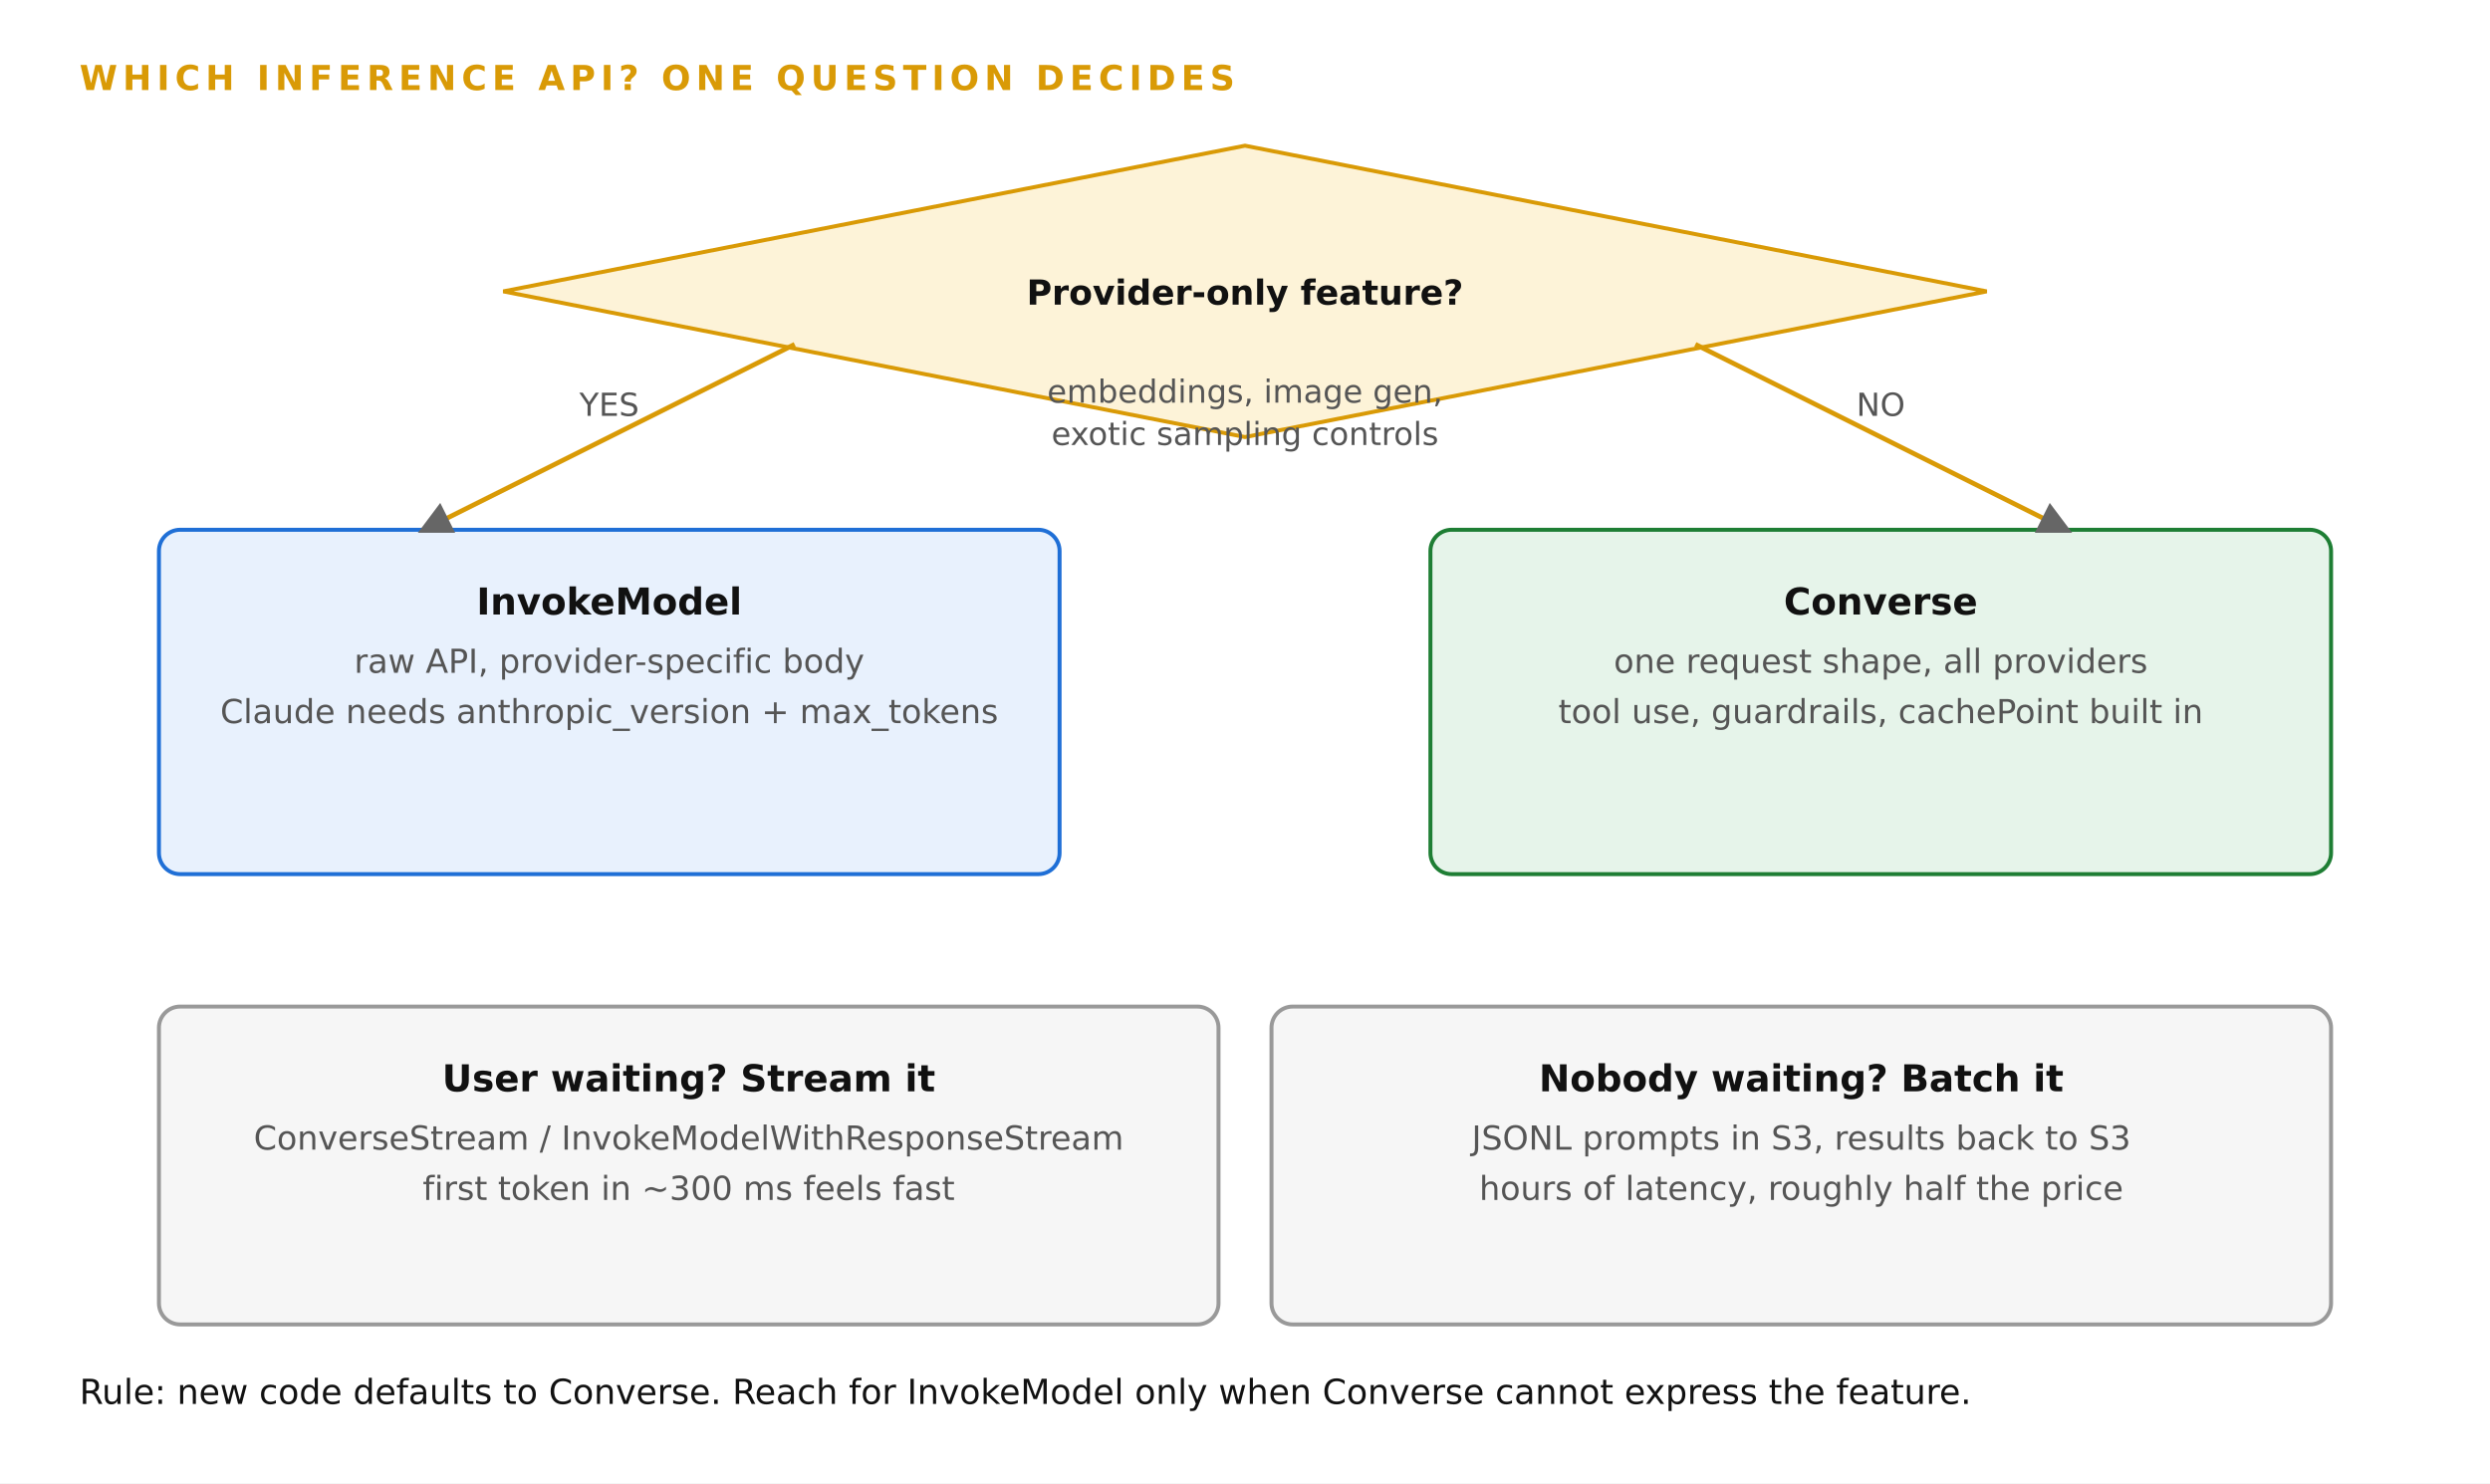
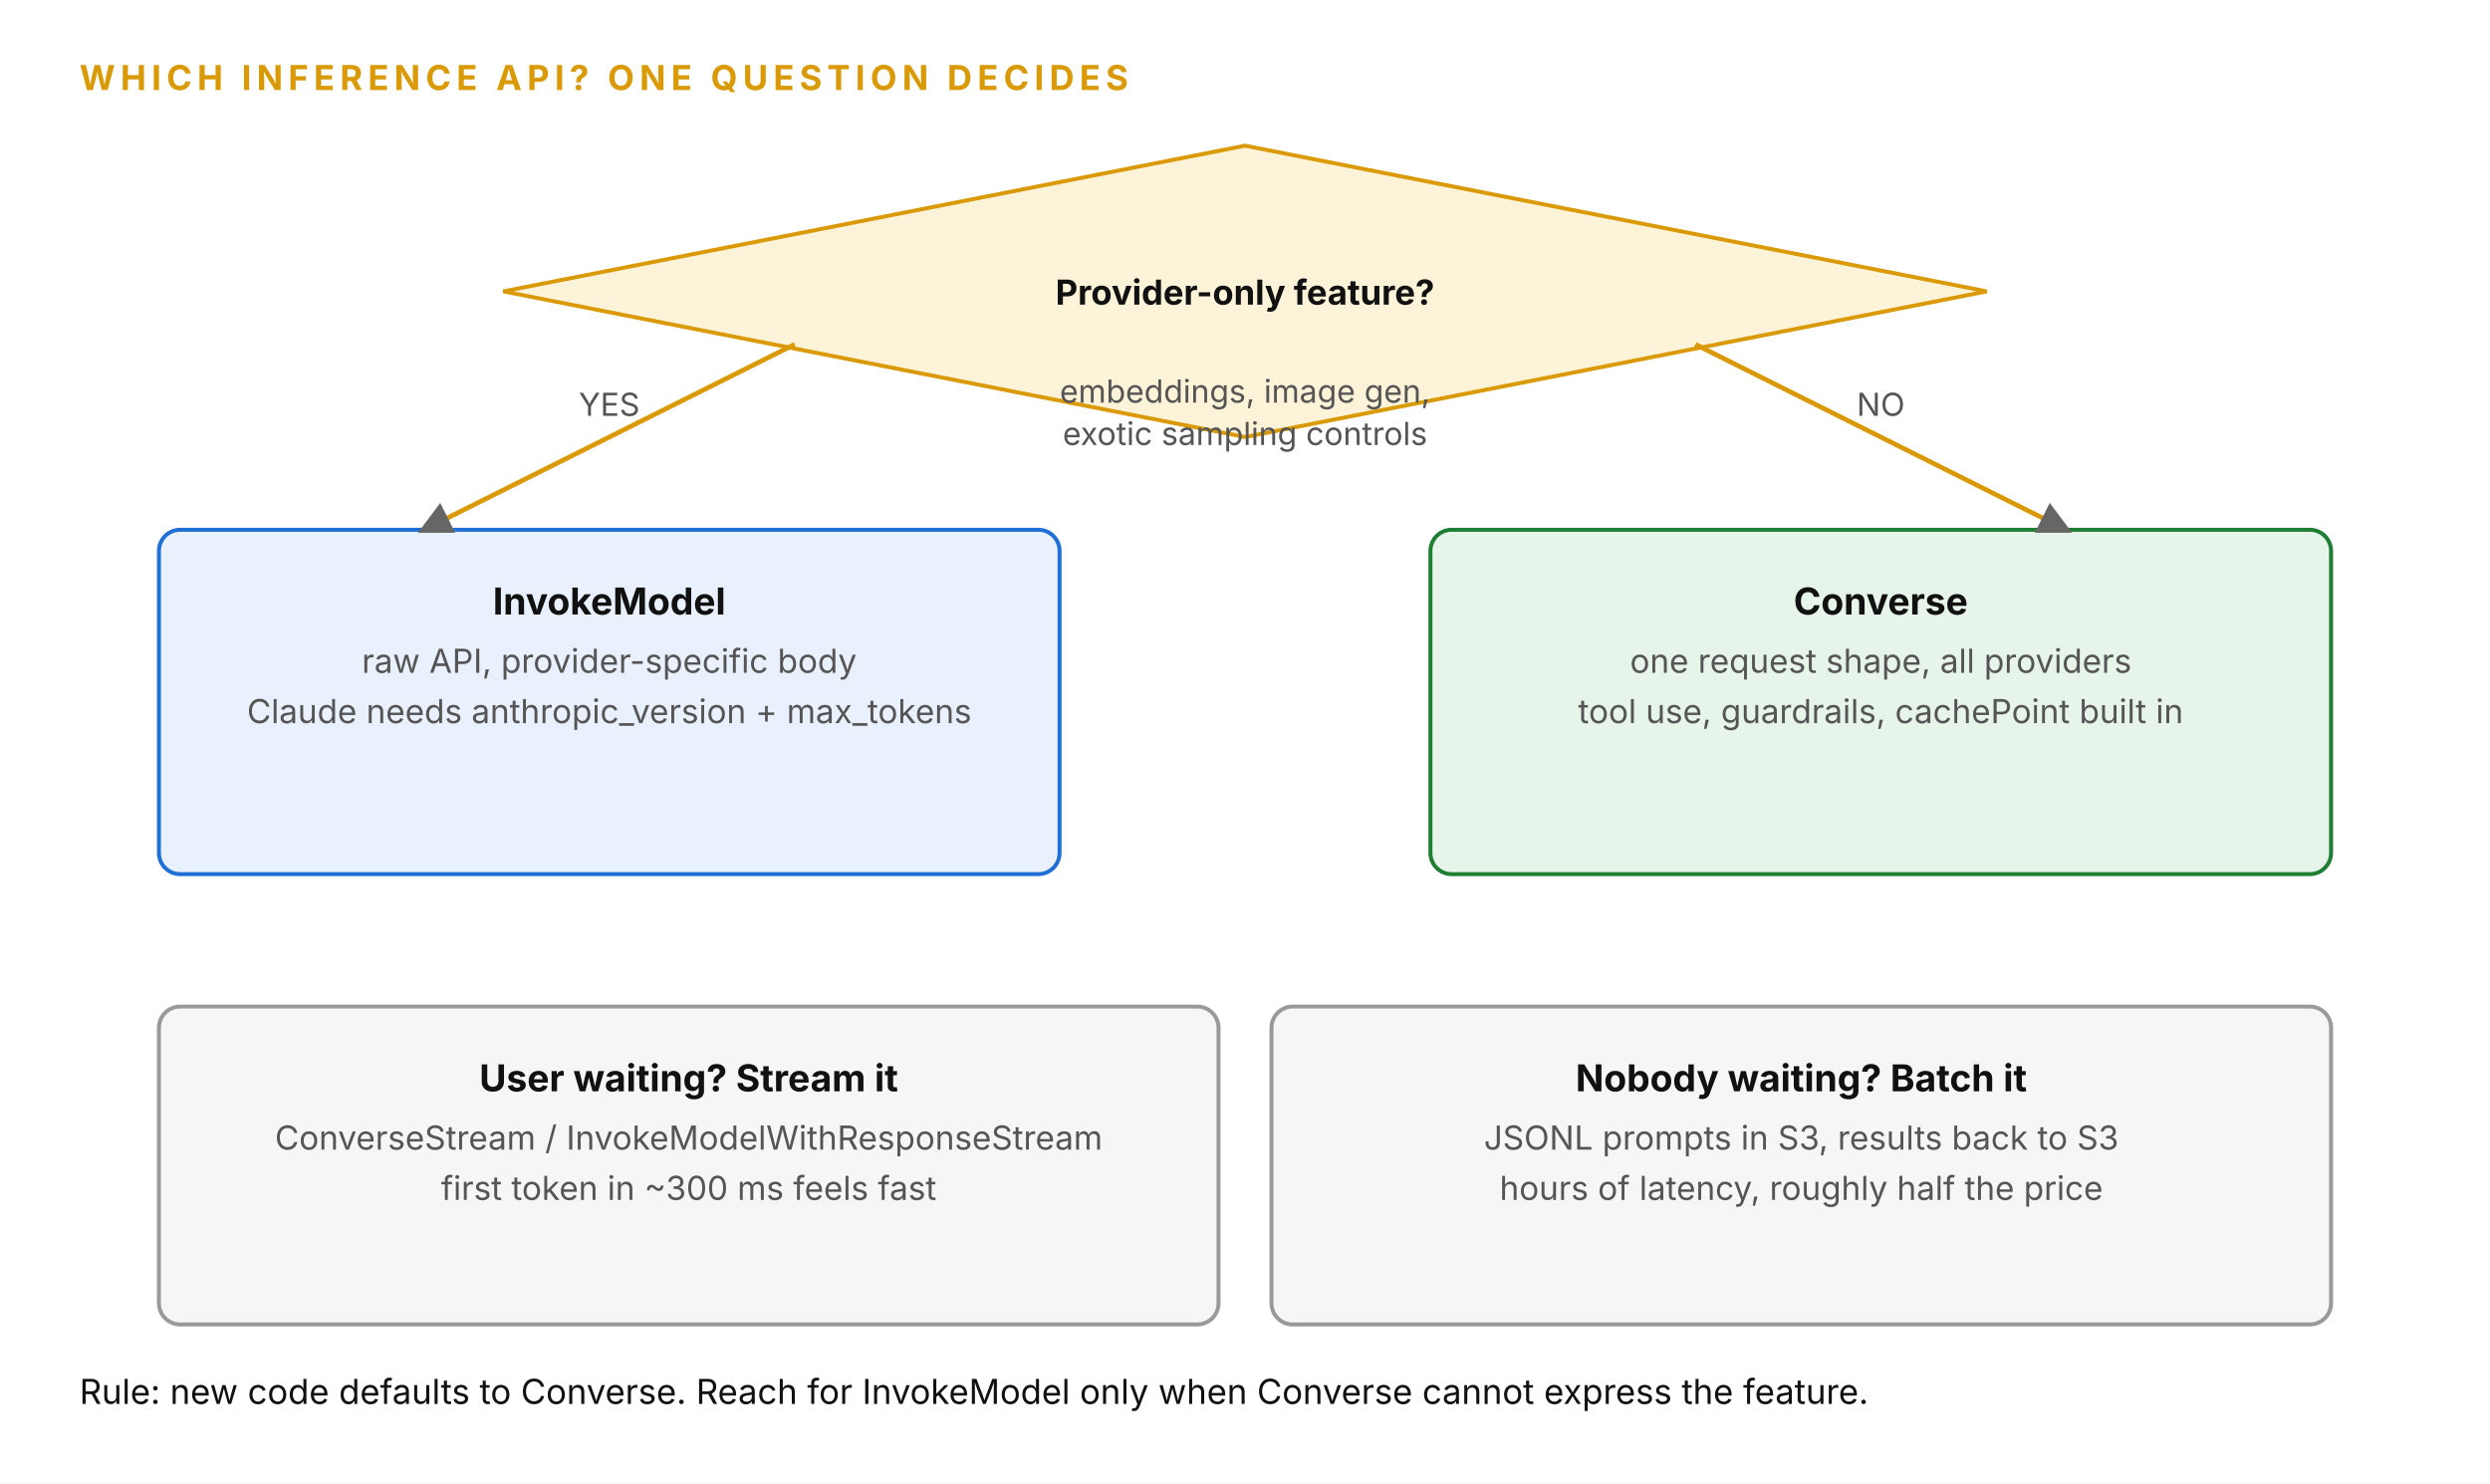
- <svg xmlns="http://www.w3.org/2000/svg" width="100%" viewBox="0 0 940 560" role="img" style="background:#ffffff;font-family:DejaVu Sans,Verdana,sans-serif" aria-label="InvokeModel vs Converse: the one-decision tree">
+ <svg xmlns="http://www.w3.org/2000/svg" width="100%" viewBox="0 0 940 560" role="img" style="background:#ffffff;font-family:'Anthropic Sans',Inter,'Source Sans 3','IBM Plex Sans',sans-serif" aria-label="InvokeModel vs Converse: the one-decision tree">
  <defs>
    <marker id="aip-api-ah" viewBox="0 0 10 10" refX="8" refY="5" markerWidth="7" markerHeight="7" orient="auto-start-reverse">
      <path d="M0,0 L10,5 L0,10 z" fill="#666666" />
    </marker>
  </defs>
  <rect x="0" y="0" width="940" height="560" fill="#ffffff" />
  <text x="30" y="34" font-size="13" font-weight="bold" fill="#d99a06" letter-spacing="2">WHICH INFERENCE API? ONE QUESTION DECIDES</text>
  <polygon points="470,55.0 750.0,110 470,165.0 190.0,110" fill="#fdf3d8" stroke="#d99a06" stroke-width="1.5" />
  <text x="470" y="115" text-anchor="middle" font-size="13" fill="#111111" font-weight="bold">Provider-only feature?</text>
  <text x="470" y="152" font-size="12" fill="#555555" text-anchor="middle">embeddings, image gen,</text>
  <text x="470" y="168" font-size="12" fill="#555555" text-anchor="middle">exotic sampling controls</text>
  <rect x="60" y="200" width="340" height="130" rx="8" fill="#e8f1fd" stroke="#1f6fd6" stroke-width="1.5" />
  <text x="230.0" y="232" text-anchor="middle" font-size="14" fill="#111111" font-weight="bold">InvokeModel</text>
  <text x="230.0" y="254" text-anchor="middle" font-size="12.5" fill="#555555">raw API, provider-specific body</text>
  <text x="230.0" y="273" text-anchor="middle" font-size="12.5" fill="#555555">Claude needs anthropic_version + max_tokens</text>
  <rect x="540" y="200" width="340" height="130" rx="8" fill="#e6f4ea" stroke="#1e7e34" stroke-width="1.5" />
  <text x="710.0" y="232" text-anchor="middle" font-size="14" fill="#111111" font-weight="bold">Converse</text>
  <text x="710.0" y="254" text-anchor="middle" font-size="12.5" fill="#555555">one request shape, all providers</text>
  <text x="710.0" y="273" text-anchor="middle" font-size="12.5" fill="#555555">tool use, guardrails, cachePoint built in</text>
  <line x1="300" y1="130" x2="160" y2="200" stroke="#d99a06" stroke-width="1.8" marker-end="url(#aip-api-ah)" />
  <text x="230.0" y="157.0" text-anchor="middle" font-size="12" fill="#555555">YES</text>
  <line x1="640" y1="130" x2="780" y2="200" stroke="#d99a06" stroke-width="1.8" marker-end="url(#aip-api-ah)" />
  <text x="710.0" y="157.0" text-anchor="middle" font-size="12" fill="#555555">NO</text>
  <rect x="60" y="380" width="400" height="120" rx="8" fill="#f6f6f6" stroke="#999999" stroke-width="1.5" />
  <text x="260.0" y="412" text-anchor="middle" font-size="14" fill="#111111" font-weight="bold">User waiting? Stream it</text>
  <text x="260.0" y="434" text-anchor="middle" font-size="12.5" fill="#555555">ConverseStream / InvokeModelWithResponseStream</text>
  <text x="260.0" y="453" text-anchor="middle" font-size="12.5" fill="#555555">first token in ~300 ms feels fast</text>
  <rect x="480" y="380" width="400" height="120" rx="8" fill="#f6f6f6" stroke="#999999" stroke-width="1.5" />
  <text x="680.0" y="412" text-anchor="middle" font-size="14" fill="#111111" font-weight="bold">Nobody waiting? Batch it</text>
  <text x="680.0" y="434" text-anchor="middle" font-size="12.5" fill="#555555">JSONL prompts in S3, results back to S3</text>
  <text x="680.0" y="453" text-anchor="middle" font-size="12.5" fill="#555555">hours of latency, roughly half the price</text>
  <text x="30" y="530" font-size="13" fill="#111111">Rule: new code defaults to Converse. Reach for InvokeModel only when Converse cannot express the feature.</text>
</svg>
